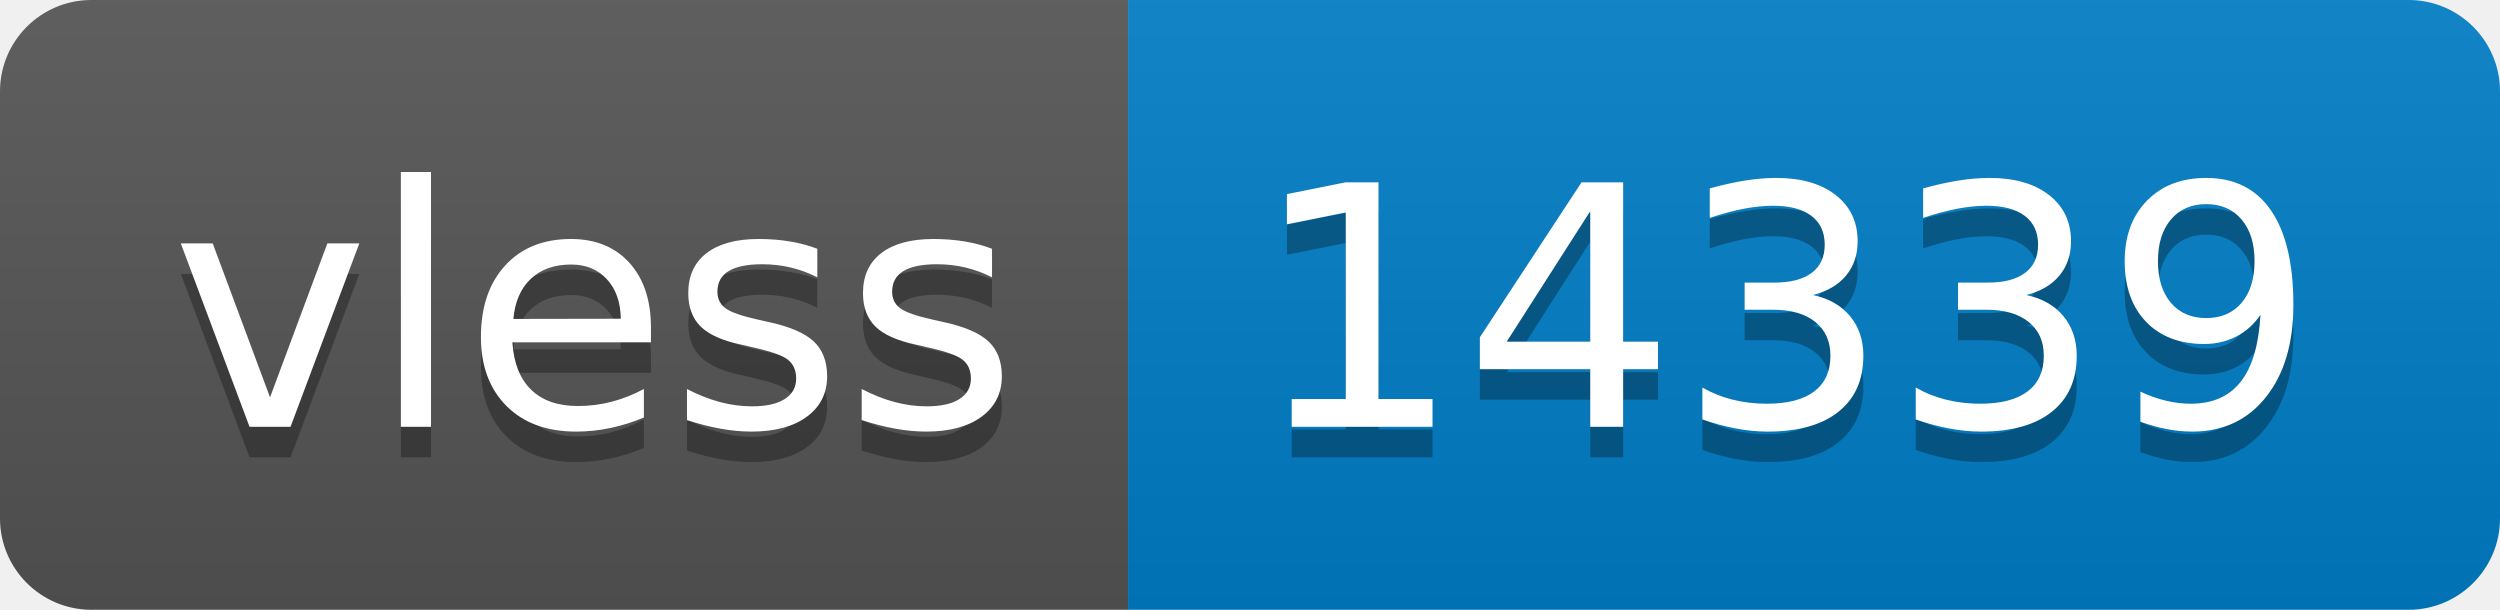
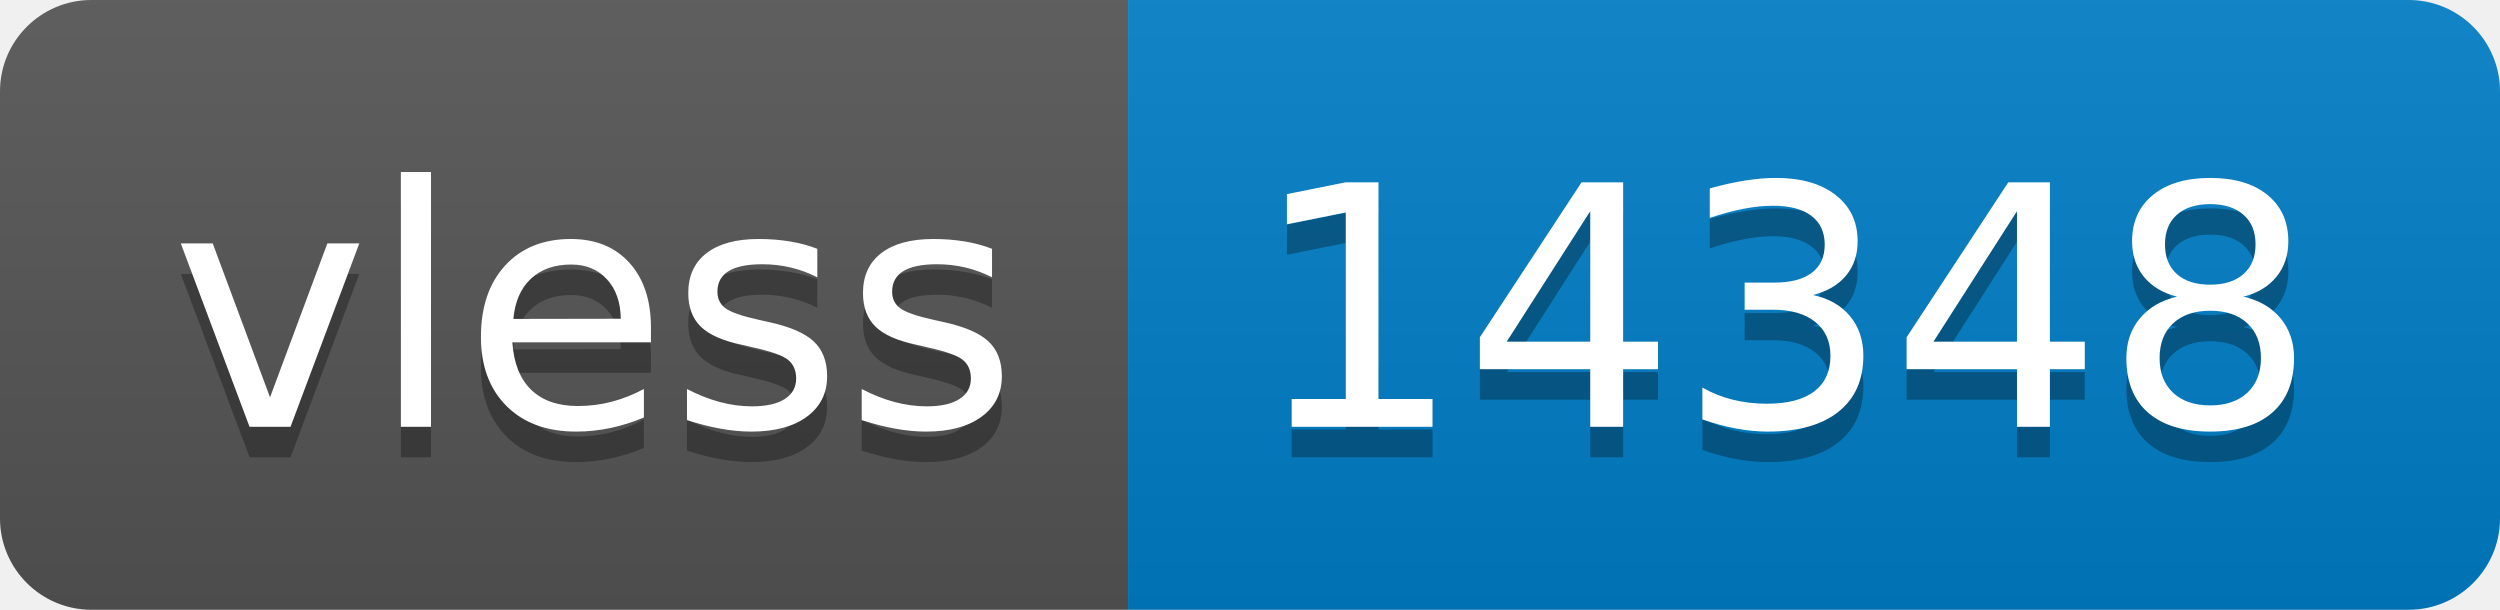
- <svg xmlns="http://www.w3.org/2000/svg" width="82" height="20" role="img" aria-label="vless: 14339">
+ <svg xmlns="http://www.w3.org/2000/svg" width="82" height="20" role="img" aria-label="vless: 14348">
  <linearGradient id="s" x2="0" y2="100%">
    <stop offset="0" stop-color="#bbb" stop-opacity=".1" />
    <stop offset="1" stop-opacity=".1" />
  </linearGradient>
  <clipPath id="r">
    <rect width="82" height="20" rx="3" fill="#fff" />
  </clipPath>
  <g clip-path="url(#r)">
    <rect width="37" height="20" fill="#555" />
    <rect x="37" width="45" height="20" fill="#007ec6" />
    <rect width="82" height="20" fill="url(#s)" />
  </g>
  <g fill="#fff" text-anchor="middle" font-family="Verdana,Geneva,DejaVu Sans,sans-serif" text-rendering="geometricPrecision" font-size="110">
    <text aria-hidden="true" x="195" y="150" fill="#010101" fill-opacity=".3" transform="scale(.1)" textLength="270">vless</text>
    <text x="195" y="140" transform="scale(.1)" fill="#fff" textLength="270">vless</text>
-     <text aria-hidden="true" x="585" y="150" fill="#010101" fill-opacity=".3" transform="scale(.1)" textLength="350">14339</text>
-     <text x="585" y="140" transform="scale(.1)" fill="#fff" textLength="350">14339</text>
+     <text aria-hidden="true" x="585" y="150" fill="#010101" fill-opacity=".3" transform="scale(.1)" textLength="350">14348</text>
+     <text x="585" y="140" transform="scale(.1)" fill="#fff" textLength="350">14348</text>
  </g>
</svg>
